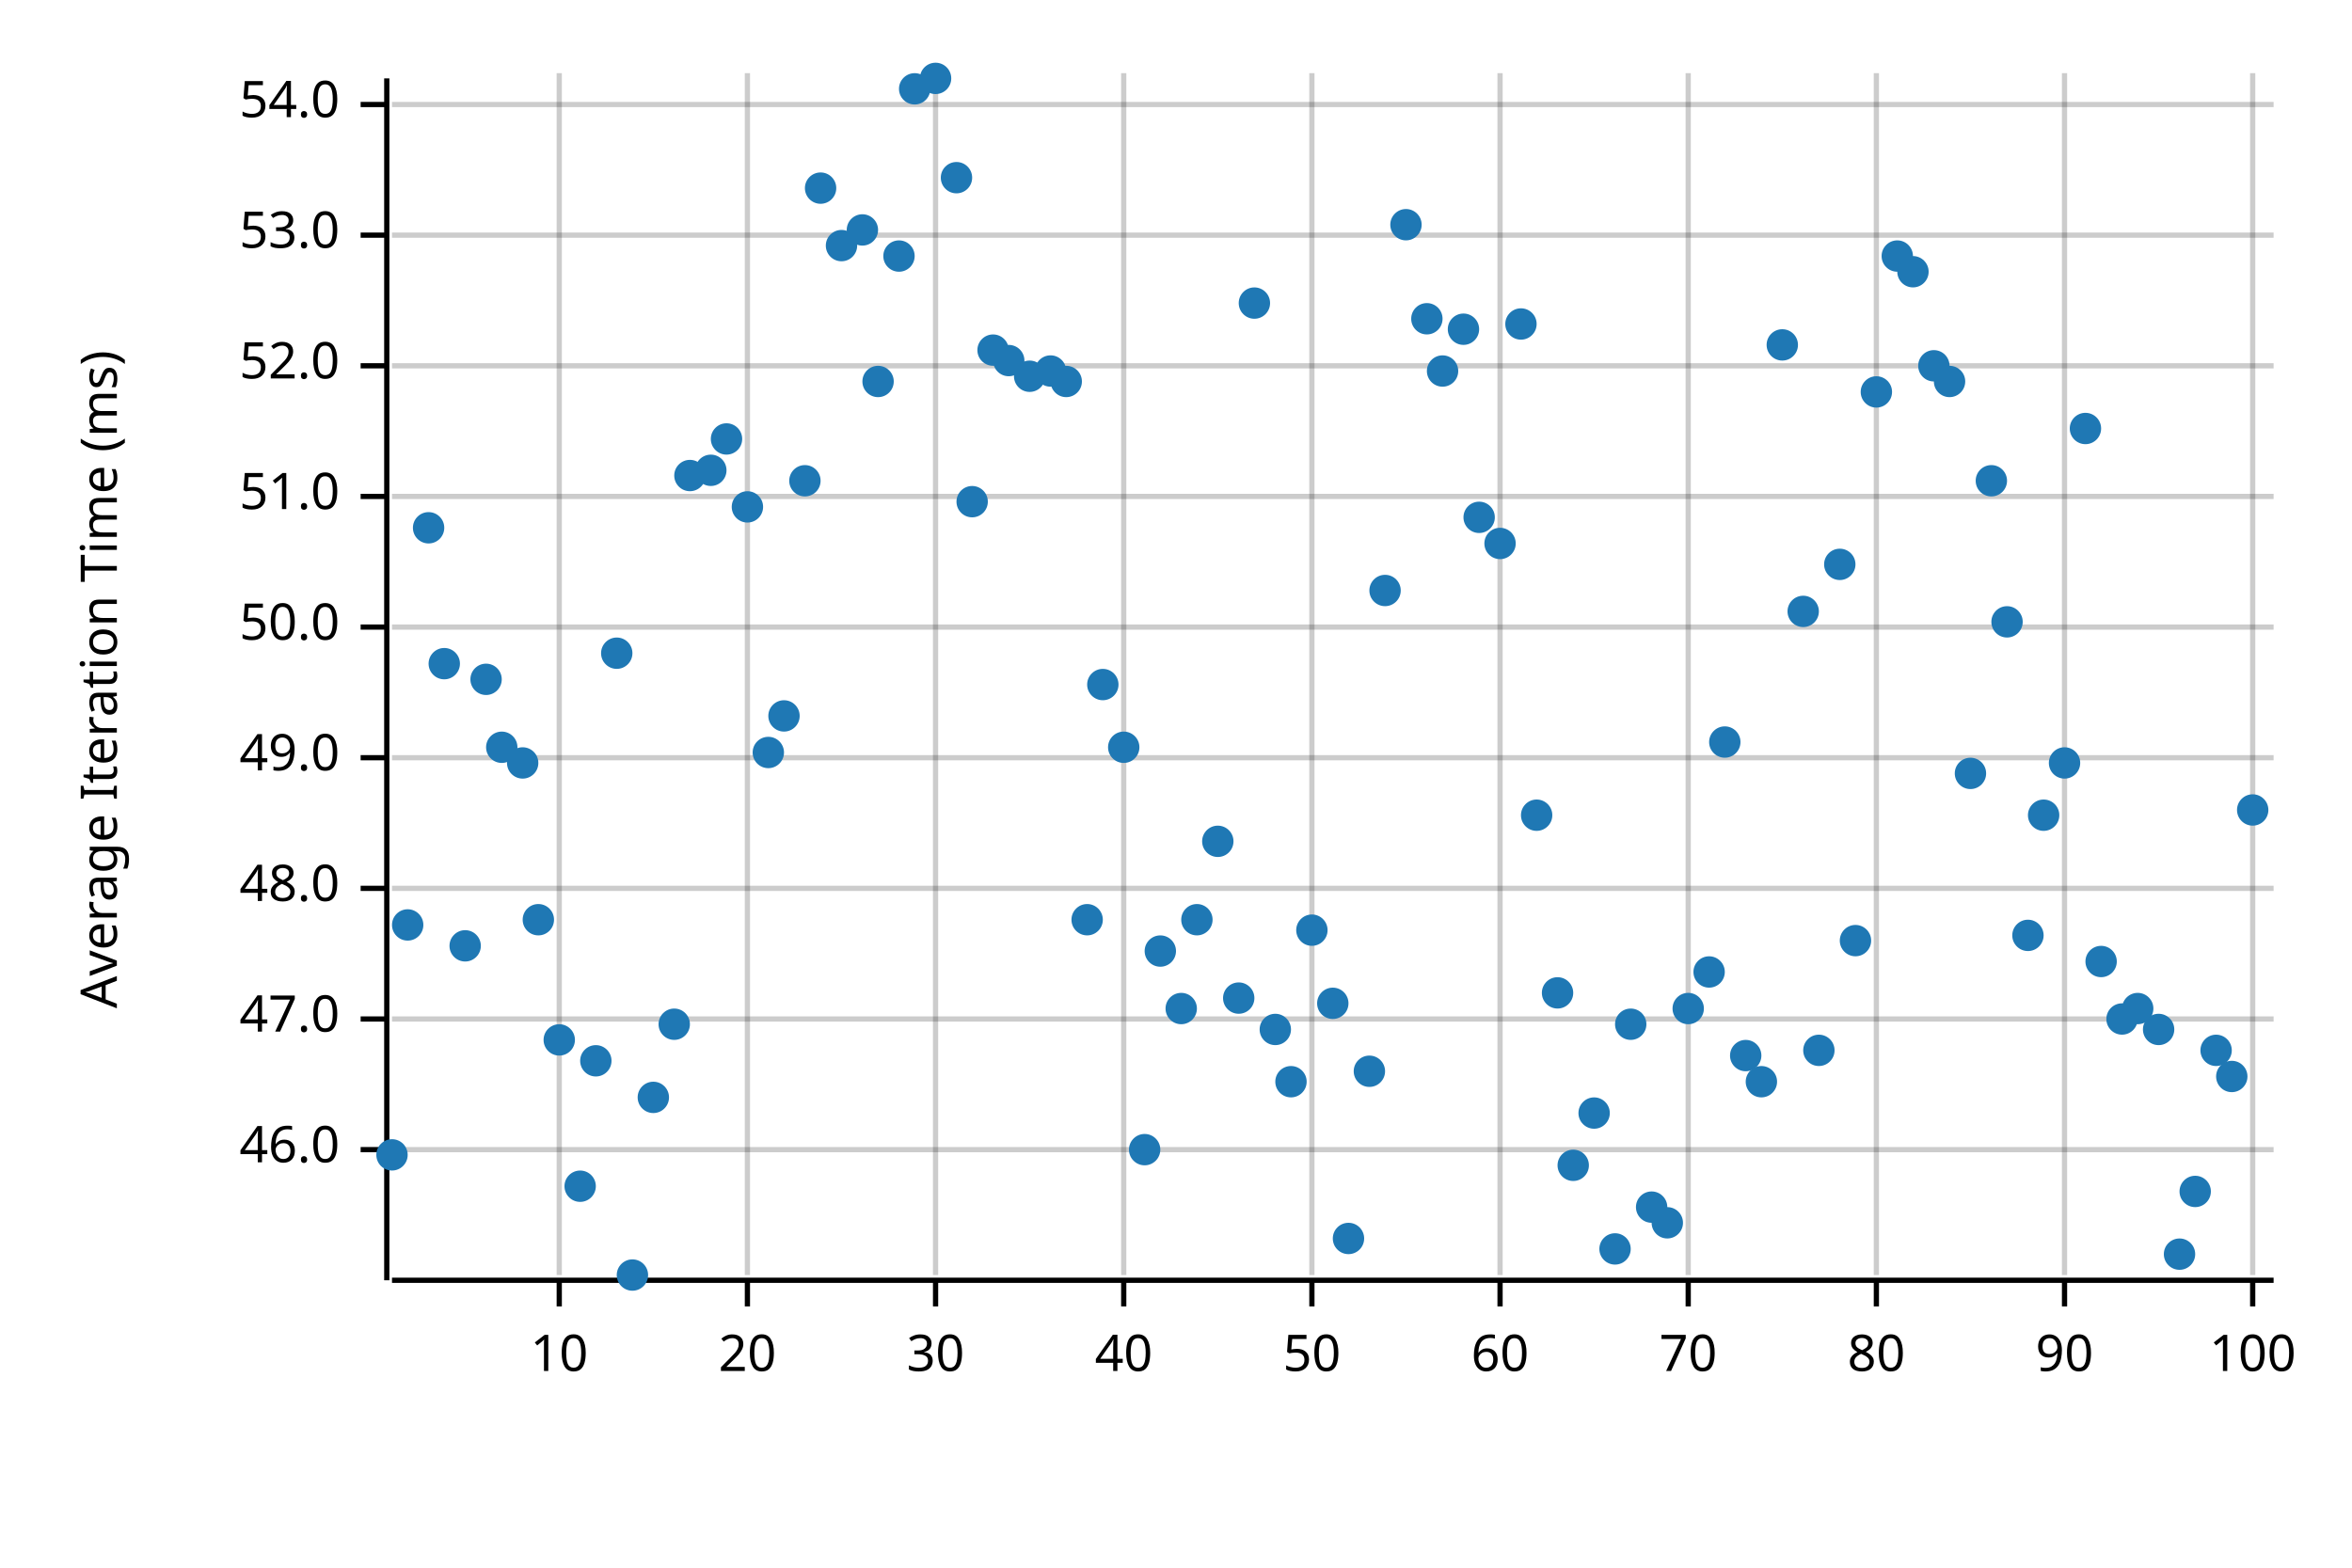
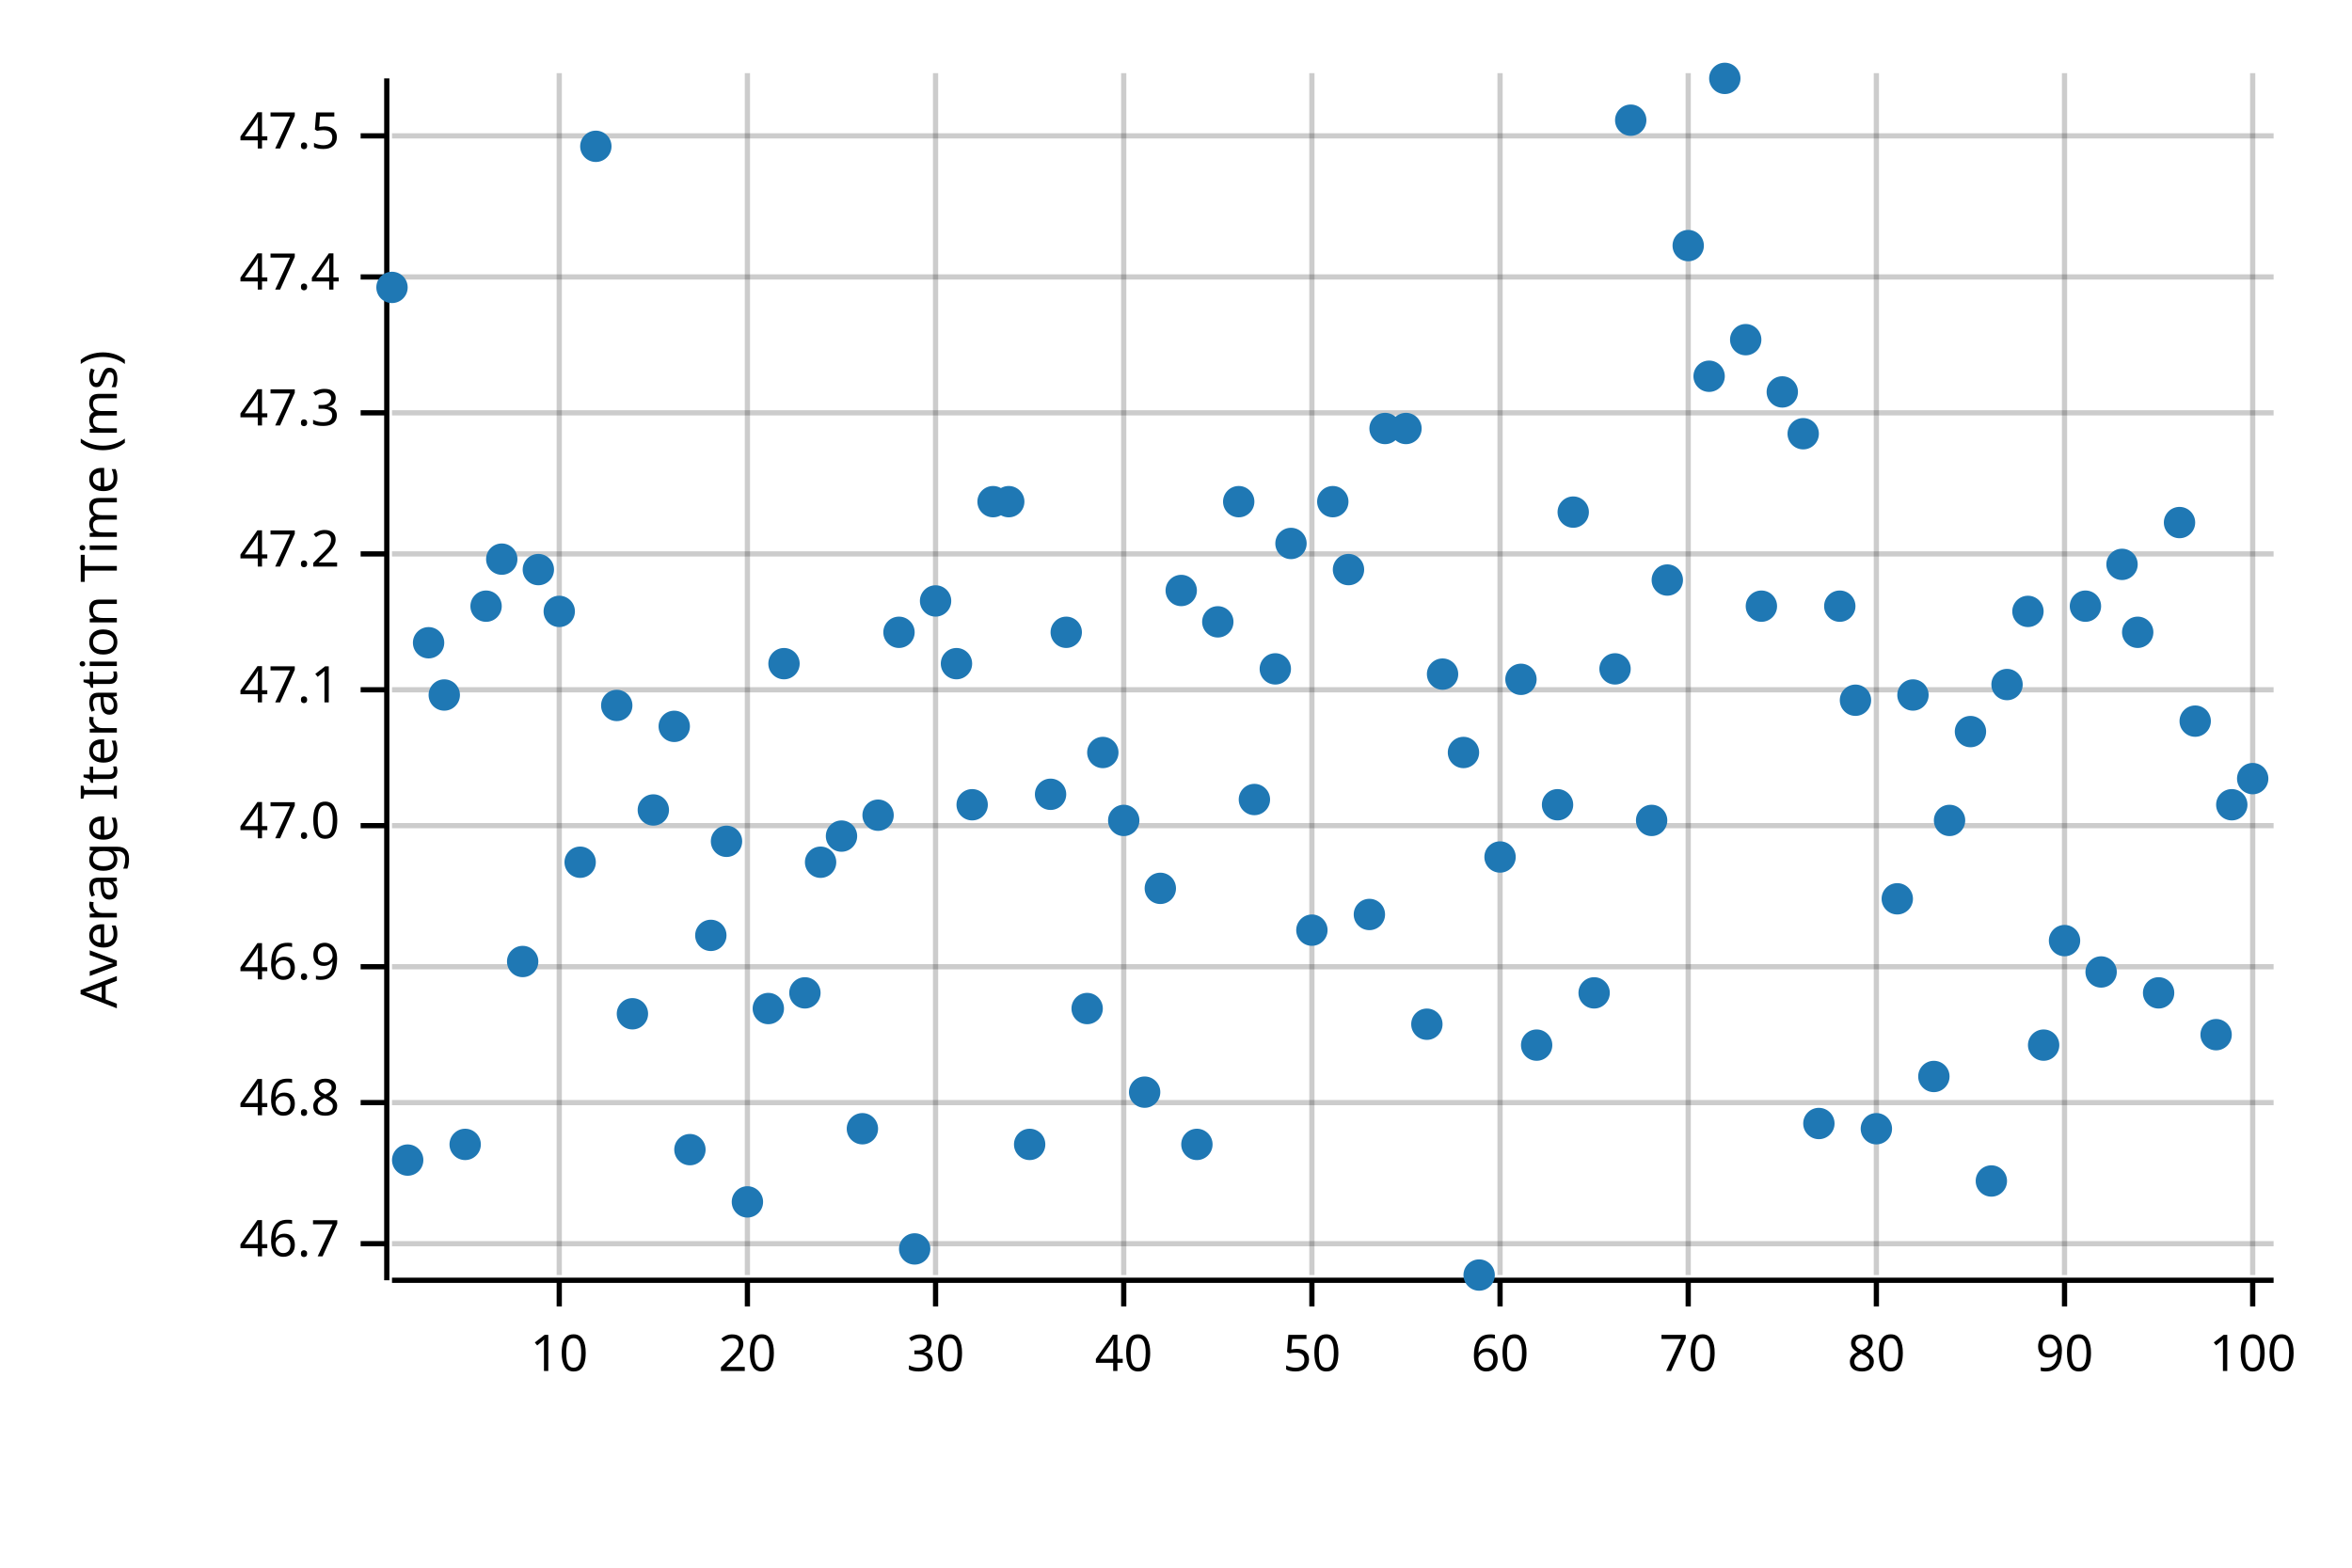
<svg xmlns="http://www.w3.org/2000/svg" width="450" height="300" viewBox="0 0 450 300">
  <text x="15" y="130" dy="0.76em" text-anchor="middle" font-family="sans-serif" font-size="9.677" opacity="1" fill="#000000" transform="rotate(270, 15, 130)">
Average Iteration Time (ms)
</text>
  <line opacity="0.2" stroke="#000000" stroke-width="1" x1="107" y1="244" x2="107" y2="14" />
  <line opacity="0.2" stroke="#000000" stroke-width="1" x1="143" y1="244" x2="143" y2="14" />
  <line opacity="0.2" stroke="#000000" stroke-width="1" x1="179" y1="244" x2="179" y2="14" />
  <line opacity="0.2" stroke="#000000" stroke-width="1" x1="215" y1="244" x2="215" y2="14" />
  <line opacity="0.2" stroke="#000000" stroke-width="1" x1="251" y1="244" x2="251" y2="14" />
  <line opacity="0.2" stroke="#000000" stroke-width="1" x1="287" y1="244" x2="287" y2="14" />
  <line opacity="0.2" stroke="#000000" stroke-width="1" x1="323" y1="244" x2="323" y2="14" />
  <line opacity="0.2" stroke="#000000" stroke-width="1" x1="359" y1="244" x2="359" y2="14" />
  <line opacity="0.2" stroke="#000000" stroke-width="1" x1="395" y1="244" x2="395" y2="14" />
  <line opacity="0.2" stroke="#000000" stroke-width="1" x1="431" y1="244" x2="431" y2="14" />
-   <line opacity="0.2" stroke="#000000" stroke-width="1" x1="75" y1="220" x2="435" y2="220" />
-   <line opacity="0.2" stroke="#000000" stroke-width="1" x1="75" y1="195" x2="435" y2="195" />
-   <line opacity="0.2" stroke="#000000" stroke-width="1" x1="75" y1="170" x2="435" y2="170" />
-   <line opacity="0.2" stroke="#000000" stroke-width="1" x1="75" y1="145" x2="435" y2="145" />
-   <line opacity="0.2" stroke="#000000" stroke-width="1" x1="75" y1="120" x2="435" y2="120" />
-   <line opacity="0.2" stroke="#000000" stroke-width="1" x1="75" y1="95" x2="435" y2="95" />
-   <line opacity="0.2" stroke="#000000" stroke-width="1" x1="75" y1="70" x2="435" y2="70" />
-   <line opacity="0.2" stroke="#000000" stroke-width="1" x1="75" y1="45" x2="435" y2="45" />
-   <line opacity="0.2" stroke="#000000" stroke-width="1" x1="75" y1="20" x2="435" y2="20" />
+   <line opacity="0.2" stroke="#000000" stroke-width="1" x1="75" y1="238" x2="435" y2="238" />
+   <line opacity="0.2" stroke="#000000" stroke-width="1" x1="75" y1="211" x2="435" y2="211" />
+   <line opacity="0.2" stroke="#000000" stroke-width="1" x1="75" y1="185" x2="435" y2="185" />
+   <line opacity="0.2" stroke="#000000" stroke-width="1" x1="75" y1="158" x2="435" y2="158" />
+   <line opacity="0.2" stroke="#000000" stroke-width="1" x1="75" y1="132" x2="435" y2="132" />
+   <line opacity="0.2" stroke="#000000" stroke-width="1" x1="75" y1="106" x2="435" y2="106" />
+   <line opacity="0.2" stroke="#000000" stroke-width="1" x1="75" y1="79" x2="435" y2="79" />
+   <line opacity="0.2" stroke="#000000" stroke-width="1" x1="75" y1="53" x2="435" y2="53" />
+   <line opacity="0.2" stroke="#000000" stroke-width="1" x1="75" y1="26" x2="435" y2="26" />
  <polyline fill="none" opacity="1" stroke="#000000" stroke-width="1" points="74,15 74,245 " />
-   <text x="65" y="220" dy="0.5ex" text-anchor="end" font-family="sans-serif" font-size="9.677" opacity="1" fill="#000000">
- 46.0
- </text>
-   <polyline fill="none" opacity="1" stroke="#000000" stroke-width="1" points="69,220 74,220 " />
-   <text x="65" y="195" dy="0.5ex" text-anchor="end" font-family="sans-serif" font-size="9.677" opacity="1" fill="#000000">
+   <text x="65" y="238" dy="0.5ex" text-anchor="end" font-family="sans-serif" font-size="9.677" opacity="1" fill="#000000">
+ 46.7
+ </text>
+   <polyline fill="none" opacity="1" stroke="#000000" stroke-width="1" points="69,238 74,238 " />
+   <text x="65" y="211" dy="0.5ex" text-anchor="end" font-family="sans-serif" font-size="9.677" opacity="1" fill="#000000">
+ 46.8
+ </text>
+   <polyline fill="none" opacity="1" stroke="#000000" stroke-width="1" points="69,211 74,211 " />
+   <text x="65" y="185" dy="0.5ex" text-anchor="end" font-family="sans-serif" font-size="9.677" opacity="1" fill="#000000">
+ 46.9
+ </text>
+   <polyline fill="none" opacity="1" stroke="#000000" stroke-width="1" points="69,185 74,185 " />
+   <text x="65" y="158" dy="0.5ex" text-anchor="end" font-family="sans-serif" font-size="9.677" opacity="1" fill="#000000">
47.0
</text>
-   <polyline fill="none" opacity="1" stroke="#000000" stroke-width="1" points="69,195 74,195 " />
-   <text x="65" y="170" dy="0.5ex" text-anchor="end" font-family="sans-serif" font-size="9.677" opacity="1" fill="#000000">
- 48.0
- </text>
-   <polyline fill="none" opacity="1" stroke="#000000" stroke-width="1" points="69,170 74,170 " />
-   <text x="65" y="145" dy="0.5ex" text-anchor="end" font-family="sans-serif" font-size="9.677" opacity="1" fill="#000000">
- 49.0
- </text>
-   <polyline fill="none" opacity="1" stroke="#000000" stroke-width="1" points="69,145 74,145 " />
-   <text x="65" y="120" dy="0.5ex" text-anchor="end" font-family="sans-serif" font-size="9.677" opacity="1" fill="#000000">
- 50.0
- </text>
-   <polyline fill="none" opacity="1" stroke="#000000" stroke-width="1" points="69,120 74,120 " />
-   <text x="65" y="95" dy="0.5ex" text-anchor="end" font-family="sans-serif" font-size="9.677" opacity="1" fill="#000000">
- 51.0
- </text>
-   <polyline fill="none" opacity="1" stroke="#000000" stroke-width="1" points="69,95 74,95 " />
-   <text x="65" y="70" dy="0.5ex" text-anchor="end" font-family="sans-serif" font-size="9.677" opacity="1" fill="#000000">
- 52.0
- </text>
-   <polyline fill="none" opacity="1" stroke="#000000" stroke-width="1" points="69,70 74,70 " />
-   <text x="65" y="45" dy="0.5ex" text-anchor="end" font-family="sans-serif" font-size="9.677" opacity="1" fill="#000000">
- 53.0
- </text>
-   <polyline fill="none" opacity="1" stroke="#000000" stroke-width="1" points="69,45 74,45 " />
-   <text x="65" y="20" dy="0.5ex" text-anchor="end" font-family="sans-serif" font-size="9.677" opacity="1" fill="#000000">
- 54.0
- </text>
-   <polyline fill="none" opacity="1" stroke="#000000" stroke-width="1" points="69,20 74,20 " />
+   <polyline fill="none" opacity="1" stroke="#000000" stroke-width="1" points="69,158 74,158 " />
+   <text x="65" y="132" dy="0.5ex" text-anchor="end" font-family="sans-serif" font-size="9.677" opacity="1" fill="#000000">
+ 47.1
+ </text>
+   <polyline fill="none" opacity="1" stroke="#000000" stroke-width="1" points="69,132 74,132 " />
+   <text x="65" y="106" dy="0.5ex" text-anchor="end" font-family="sans-serif" font-size="9.677" opacity="1" fill="#000000">
+ 47.2
+ </text>
+   <polyline fill="none" opacity="1" stroke="#000000" stroke-width="1" points="69,106 74,106 " />
+   <text x="65" y="79" dy="0.5ex" text-anchor="end" font-family="sans-serif" font-size="9.677" opacity="1" fill="#000000">
+ 47.3
+ </text>
+   <polyline fill="none" opacity="1" stroke="#000000" stroke-width="1" points="69,79 74,79 " />
+   <text x="65" y="53" dy="0.5ex" text-anchor="end" font-family="sans-serif" font-size="9.677" opacity="1" fill="#000000">
+ 47.4
+ </text>
+   <polyline fill="none" opacity="1" stroke="#000000" stroke-width="1" points="69,53 74,53 " />
+   <text x="65" y="26" dy="0.5ex" text-anchor="end" font-family="sans-serif" font-size="9.677" opacity="1" fill="#000000">
+ 47.5
+ </text>
+   <polyline fill="none" opacity="1" stroke="#000000" stroke-width="1" points="69,26 74,26 " />
  <polyline fill="none" opacity="1" stroke="#000000" stroke-width="1" points="75,245 435,245 " />
  <text x="107" y="255" dy="0.76em" text-anchor="middle" font-family="sans-serif" font-size="9.677" opacity="1" fill="#000000">
10
</text>
  <polyline fill="none" opacity="1" stroke="#000000" stroke-width="1" points="107,245 107,250 " />
  <text x="143" y="255" dy="0.76em" text-anchor="middle" font-family="sans-serif" font-size="9.677" opacity="1" fill="#000000">
20
</text>
  <polyline fill="none" opacity="1" stroke="#000000" stroke-width="1" points="143,245 143,250 " />
  <text x="179" y="255" dy="0.76em" text-anchor="middle" font-family="sans-serif" font-size="9.677" opacity="1" fill="#000000">
30
</text>
  <polyline fill="none" opacity="1" stroke="#000000" stroke-width="1" points="179,245 179,250 " />
  <text x="215" y="255" dy="0.76em" text-anchor="middle" font-family="sans-serif" font-size="9.677" opacity="1" fill="#000000">
40
</text>
  <polyline fill="none" opacity="1" stroke="#000000" stroke-width="1" points="215,245 215,250 " />
  <text x="251" y="255" dy="0.76em" text-anchor="middle" font-family="sans-serif" font-size="9.677" opacity="1" fill="#000000">
50
</text>
  <polyline fill="none" opacity="1" stroke="#000000" stroke-width="1" points="251,245 251,250 " />
  <text x="287" y="255" dy="0.76em" text-anchor="middle" font-family="sans-serif" font-size="9.677" opacity="1" fill="#000000">
60
</text>
  <polyline fill="none" opacity="1" stroke="#000000" stroke-width="1" points="287,245 287,250 " />
  <text x="323" y="255" dy="0.76em" text-anchor="middle" font-family="sans-serif" font-size="9.677" opacity="1" fill="#000000">
70
</text>
  <polyline fill="none" opacity="1" stroke="#000000" stroke-width="1" points="323,245 323,250 " />
  <text x="359" y="255" dy="0.76em" text-anchor="middle" font-family="sans-serif" font-size="9.677" opacity="1" fill="#000000">
80
</text>
  <polyline fill="none" opacity="1" stroke="#000000" stroke-width="1" points="359,245 359,250 " />
  <text x="395" y="255" dy="0.76em" text-anchor="middle" font-family="sans-serif" font-size="9.677" opacity="1" fill="#000000">
90
</text>
  <polyline fill="none" opacity="1" stroke="#000000" stroke-width="1" points="395,245 395,250 " />
  <text x="431" y="255" dy="0.76em" text-anchor="middle" font-family="sans-serif" font-size="9.677" opacity="1" fill="#000000">
100
</text>
  <polyline fill="none" opacity="1" stroke="#000000" stroke-width="1" points="431,245 431,250 " />
-   <circle cx="75" cy="221" r="3" opacity="1" fill="#1F78B4" stroke="none" stroke-width="1" />
-   <circle cx="78" cy="177" r="3" opacity="1" fill="#1F78B4" stroke="none" stroke-width="1" />
-   <circle cx="82" cy="101" r="3" opacity="1" fill="#1F78B4" stroke="none" stroke-width="1" />
-   <circle cx="85" cy="127" r="3" opacity="1" fill="#1F78B4" stroke="none" stroke-width="1" />
-   <circle cx="89" cy="181" r="3" opacity="1" fill="#1F78B4" stroke="none" stroke-width="1" />
-   <circle cx="93" cy="130" r="3" opacity="1" fill="#1F78B4" stroke="none" stroke-width="1" />
-   <circle cx="96" cy="143" r="3" opacity="1" fill="#1F78B4" stroke="none" stroke-width="1" />
-   <circle cx="100" cy="146" r="3" opacity="1" fill="#1F78B4" stroke="none" stroke-width="1" />
-   <circle cx="103" cy="176" r="3" opacity="1" fill="#1F78B4" stroke="none" stroke-width="1" />
-   <circle cx="107" cy="199" r="3" opacity="1" fill="#1F78B4" stroke="none" stroke-width="1" />
-   <circle cx="111" cy="227" r="3" opacity="1" fill="#1F78B4" stroke="none" stroke-width="1" />
-   <circle cx="114" cy="203" r="3" opacity="1" fill="#1F78B4" stroke="none" stroke-width="1" />
-   <circle cx="118" cy="125" r="3" opacity="1" fill="#1F78B4" stroke="none" stroke-width="1" />
-   <circle cx="121" cy="244" r="3" opacity="1" fill="#1F78B4" stroke="none" stroke-width="1" />
-   <circle cx="125" cy="210" r="3" opacity="1" fill="#1F78B4" stroke="none" stroke-width="1" />
-   <circle cx="129" cy="196" r="3" opacity="1" fill="#1F78B4" stroke="none" stroke-width="1" />
-   <circle cx="132" cy="91" r="3" opacity="1" fill="#1F78B4" stroke="none" stroke-width="1" />
-   <circle cx="136" cy="90" r="3" opacity="1" fill="#1F78B4" stroke="none" stroke-width="1" />
-   <circle cx="139" cy="84" r="3" opacity="1" fill="#1F78B4" stroke="none" stroke-width="1" />
-   <circle cx="143" cy="97" r="3" opacity="1" fill="#1F78B4" stroke="none" stroke-width="1" />
-   <circle cx="147" cy="144" r="3" opacity="1" fill="#1F78B4" stroke="none" stroke-width="1" />
-   <circle cx="150" cy="137" r="3" opacity="1" fill="#1F78B4" stroke="none" stroke-width="1" />
-   <circle cx="154" cy="92" r="3" opacity="1" fill="#1F78B4" stroke="none" stroke-width="1" />
-   <circle cx="157" cy="36" r="3" opacity="1" fill="#1F78B4" stroke="none" stroke-width="1" />
-   <circle cx="161" cy="47" r="3" opacity="1" fill="#1F78B4" stroke="none" stroke-width="1" />
-   <circle cx="165" cy="44" r="3" opacity="1" fill="#1F78B4" stroke="none" stroke-width="1" />
-   <circle cx="168" cy="73" r="3" opacity="1" fill="#1F78B4" stroke="none" stroke-width="1" />
-   <circle cx="172" cy="49" r="3" opacity="1" fill="#1F78B4" stroke="none" stroke-width="1" />
-   <circle cx="175" cy="17" r="3" opacity="1" fill="#1F78B4" stroke="none" stroke-width="1" />
-   <circle cx="179" cy="15" r="3" opacity="1" fill="#1F78B4" stroke="none" stroke-width="1" />
-   <circle cx="183" cy="34" r="3" opacity="1" fill="#1F78B4" stroke="none" stroke-width="1" />
-   <circle cx="186" cy="96" r="3" opacity="1" fill="#1F78B4" stroke="none" stroke-width="1" />
-   <circle cx="190" cy="67" r="3" opacity="1" fill="#1F78B4" stroke="none" stroke-width="1" />
-   <circle cx="193" cy="69" r="3" opacity="1" fill="#1F78B4" stroke="none" stroke-width="1" />
-   <circle cx="197" cy="72" r="3" opacity="1" fill="#1F78B4" stroke="none" stroke-width="1" />
-   <circle cx="201" cy="71" r="3" opacity="1" fill="#1F78B4" stroke="none" stroke-width="1" />
-   <circle cx="204" cy="73" r="3" opacity="1" fill="#1F78B4" stroke="none" stroke-width="1" />
-   <circle cx="208" cy="176" r="3" opacity="1" fill="#1F78B4" stroke="none" stroke-width="1" />
-   <circle cx="211" cy="131" r="3" opacity="1" fill="#1F78B4" stroke="none" stroke-width="1" />
-   <circle cx="215" cy="143" r="3" opacity="1" fill="#1F78B4" stroke="none" stroke-width="1" />
-   <circle cx="219" cy="220" r="3" opacity="1" fill="#1F78B4" stroke="none" stroke-width="1" />
-   <circle cx="222" cy="182" r="3" opacity="1" fill="#1F78B4" stroke="none" stroke-width="1" />
-   <circle cx="226" cy="193" r="3" opacity="1" fill="#1F78B4" stroke="none" stroke-width="1" />
-   <circle cx="229" cy="176" r="3" opacity="1" fill="#1F78B4" stroke="none" stroke-width="1" />
-   <circle cx="233" cy="161" r="3" opacity="1" fill="#1F78B4" stroke="none" stroke-width="1" />
-   <circle cx="237" cy="191" r="3" opacity="1" fill="#1F78B4" stroke="none" stroke-width="1" />
-   <circle cx="240" cy="58" r="3" opacity="1" fill="#1F78B4" stroke="none" stroke-width="1" />
-   <circle cx="244" cy="197" r="3" opacity="1" fill="#1F78B4" stroke="none" stroke-width="1" />
-   <circle cx="247" cy="207" r="3" opacity="1" fill="#1F78B4" stroke="none" stroke-width="1" />
+   <circle cx="75" cy="55" r="3" opacity="1" fill="#1F78B4" stroke="none" stroke-width="1" />
+   <circle cx="78" cy="222" r="3" opacity="1" fill="#1F78B4" stroke="none" stroke-width="1" />
+   <circle cx="82" cy="123" r="3" opacity="1" fill="#1F78B4" stroke="none" stroke-width="1" />
+   <circle cx="85" cy="133" r="3" opacity="1" fill="#1F78B4" stroke="none" stroke-width="1" />
+   <circle cx="89" cy="219" r="3" opacity="1" fill="#1F78B4" stroke="none" stroke-width="1" />
+   <circle cx="93" cy="116" r="3" opacity="1" fill="#1F78B4" stroke="none" stroke-width="1" />
+   <circle cx="96" cy="107" r="3" opacity="1" fill="#1F78B4" stroke="none" stroke-width="1" />
+   <circle cx="100" cy="184" r="3" opacity="1" fill="#1F78B4" stroke="none" stroke-width="1" />
+   <circle cx="103" cy="109" r="3" opacity="1" fill="#1F78B4" stroke="none" stroke-width="1" />
+   <circle cx="107" cy="117" r="3" opacity="1" fill="#1F78B4" stroke="none" stroke-width="1" />
+   <circle cx="111" cy="165" r="3" opacity="1" fill="#1F78B4" stroke="none" stroke-width="1" />
+   <circle cx="114" cy="28" r="3" opacity="1" fill="#1F78B4" stroke="none" stroke-width="1" />
+   <circle cx="118" cy="135" r="3" opacity="1" fill="#1F78B4" stroke="none" stroke-width="1" />
+   <circle cx="121" cy="194" r="3" opacity="1" fill="#1F78B4" stroke="none" stroke-width="1" />
+   <circle cx="125" cy="155" r="3" opacity="1" fill="#1F78B4" stroke="none" stroke-width="1" />
+   <circle cx="129" cy="139" r="3" opacity="1" fill="#1F78B4" stroke="none" stroke-width="1" />
+   <circle cx="132" cy="220" r="3" opacity="1" fill="#1F78B4" stroke="none" stroke-width="1" />
+   <circle cx="136" cy="179" r="3" opacity="1" fill="#1F78B4" stroke="none" stroke-width="1" />
+   <circle cx="139" cy="161" r="3" opacity="1" fill="#1F78B4" stroke="none" stroke-width="1" />
+   <circle cx="143" cy="230" r="3" opacity="1" fill="#1F78B4" stroke="none" stroke-width="1" />
+   <circle cx="147" cy="193" r="3" opacity="1" fill="#1F78B4" stroke="none" stroke-width="1" />
+   <circle cx="150" cy="127" r="3" opacity="1" fill="#1F78B4" stroke="none" stroke-width="1" />
+   <circle cx="154" cy="190" r="3" opacity="1" fill="#1F78B4" stroke="none" stroke-width="1" />
+   <circle cx="157" cy="165" r="3" opacity="1" fill="#1F78B4" stroke="none" stroke-width="1" />
+   <circle cx="161" cy="160" r="3" opacity="1" fill="#1F78B4" stroke="none" stroke-width="1" />
+   <circle cx="165" cy="216" r="3" opacity="1" fill="#1F78B4" stroke="none" stroke-width="1" />
+   <circle cx="168" cy="156" r="3" opacity="1" fill="#1F78B4" stroke="none" stroke-width="1" />
+   <circle cx="172" cy="121" r="3" opacity="1" fill="#1F78B4" stroke="none" stroke-width="1" />
+   <circle cx="175" cy="239" r="3" opacity="1" fill="#1F78B4" stroke="none" stroke-width="1" />
+   <circle cx="179" cy="115" r="3" opacity="1" fill="#1F78B4" stroke="none" stroke-width="1" />
+   <circle cx="183" cy="127" r="3" opacity="1" fill="#1F78B4" stroke="none" stroke-width="1" />
+   <circle cx="186" cy="154" r="3" opacity="1" fill="#1F78B4" stroke="none" stroke-width="1" />
+   <circle cx="190" cy="96" r="3" opacity="1" fill="#1F78B4" stroke="none" stroke-width="1" />
+   <circle cx="193" cy="96" r="3" opacity="1" fill="#1F78B4" stroke="none" stroke-width="1" />
+   <circle cx="197" cy="219" r="3" opacity="1" fill="#1F78B4" stroke="none" stroke-width="1" />
+   <circle cx="201" cy="152" r="3" opacity="1" fill="#1F78B4" stroke="none" stroke-width="1" />
+   <circle cx="204" cy="121" r="3" opacity="1" fill="#1F78B4" stroke="none" stroke-width="1" />
+   <circle cx="208" cy="193" r="3" opacity="1" fill="#1F78B4" stroke="none" stroke-width="1" />
+   <circle cx="211" cy="144" r="3" opacity="1" fill="#1F78B4" stroke="none" stroke-width="1" />
+   <circle cx="215" cy="157" r="3" opacity="1" fill="#1F78B4" stroke="none" stroke-width="1" />
+   <circle cx="219" cy="209" r="3" opacity="1" fill="#1F78B4" stroke="none" stroke-width="1" />
+   <circle cx="222" cy="170" r="3" opacity="1" fill="#1F78B4" stroke="none" stroke-width="1" />
+   <circle cx="226" cy="113" r="3" opacity="1" fill="#1F78B4" stroke="none" stroke-width="1" />
+   <circle cx="229" cy="219" r="3" opacity="1" fill="#1F78B4" stroke="none" stroke-width="1" />
+   <circle cx="233" cy="119" r="3" opacity="1" fill="#1F78B4" stroke="none" stroke-width="1" />
+   <circle cx="237" cy="96" r="3" opacity="1" fill="#1F78B4" stroke="none" stroke-width="1" />
+   <circle cx="240" cy="153" r="3" opacity="1" fill="#1F78B4" stroke="none" stroke-width="1" />
+   <circle cx="244" cy="128" r="3" opacity="1" fill="#1F78B4" stroke="none" stroke-width="1" />
+   <circle cx="247" cy="104" r="3" opacity="1" fill="#1F78B4" stroke="none" stroke-width="1" />
  <circle cx="251" cy="178" r="3" opacity="1" fill="#1F78B4" stroke="none" stroke-width="1" />
-   <circle cx="255" cy="192" r="3" opacity="1" fill="#1F78B4" stroke="none" stroke-width="1" />
-   <circle cx="258" cy="237" r="3" opacity="1" fill="#1F78B4" stroke="none" stroke-width="1" />
-   <circle cx="262" cy="205" r="3" opacity="1" fill="#1F78B4" stroke="none" stroke-width="1" />
-   <circle cx="265" cy="113" r="3" opacity="1" fill="#1F78B4" stroke="none" stroke-width="1" />
-   <circle cx="269" cy="43" r="3" opacity="1" fill="#1F78B4" stroke="none" stroke-width="1" />
-   <circle cx="273" cy="61" r="3" opacity="1" fill="#1F78B4" stroke="none" stroke-width="1" />
-   <circle cx="276" cy="71" r="3" opacity="1" fill="#1F78B4" stroke="none" stroke-width="1" />
-   <circle cx="280" cy="63" r="3" opacity="1" fill="#1F78B4" stroke="none" stroke-width="1" />
-   <circle cx="283" cy="99" r="3" opacity="1" fill="#1F78B4" stroke="none" stroke-width="1" />
-   <circle cx="287" cy="104" r="3" opacity="1" fill="#1F78B4" stroke="none" stroke-width="1" />
-   <circle cx="291" cy="62" r="3" opacity="1" fill="#1F78B4" stroke="none" stroke-width="1" />
-   <circle cx="294" cy="156" r="3" opacity="1" fill="#1F78B4" stroke="none" stroke-width="1" />
-   <circle cx="298" cy="190" r="3" opacity="1" fill="#1F78B4" stroke="none" stroke-width="1" />
-   <circle cx="301" cy="223" r="3" opacity="1" fill="#1F78B4" stroke="none" stroke-width="1" />
-   <circle cx="305" cy="213" r="3" opacity="1" fill="#1F78B4" stroke="none" stroke-width="1" />
-   <circle cx="309" cy="239" r="3" opacity="1" fill="#1F78B4" stroke="none" stroke-width="1" />
-   <circle cx="312" cy="196" r="3" opacity="1" fill="#1F78B4" stroke="none" stroke-width="1" />
-   <circle cx="316" cy="231" r="3" opacity="1" fill="#1F78B4" stroke="none" stroke-width="1" />
-   <circle cx="319" cy="234" r="3" opacity="1" fill="#1F78B4" stroke="none" stroke-width="1" />
-   <circle cx="323" cy="193" r="3" opacity="1" fill="#1F78B4" stroke="none" stroke-width="1" />
-   <circle cx="327" cy="186" r="3" opacity="1" fill="#1F78B4" stroke="none" stroke-width="1" />
-   <circle cx="330" cy="142" r="3" opacity="1" fill="#1F78B4" stroke="none" stroke-width="1" />
-   <circle cx="334" cy="202" r="3" opacity="1" fill="#1F78B4" stroke="none" stroke-width="1" />
-   <circle cx="337" cy="207" r="3" opacity="1" fill="#1F78B4" stroke="none" stroke-width="1" />
-   <circle cx="341" cy="66" r="3" opacity="1" fill="#1F78B4" stroke="none" stroke-width="1" />
-   <circle cx="345" cy="117" r="3" opacity="1" fill="#1F78B4" stroke="none" stroke-width="1" />
-   <circle cx="348" cy="201" r="3" opacity="1" fill="#1F78B4" stroke="none" stroke-width="1" />
-   <circle cx="352" cy="108" r="3" opacity="1" fill="#1F78B4" stroke="none" stroke-width="1" />
-   <circle cx="355" cy="180" r="3" opacity="1" fill="#1F78B4" stroke="none" stroke-width="1" />
-   <circle cx="359" cy="75" r="3" opacity="1" fill="#1F78B4" stroke="none" stroke-width="1" />
-   <circle cx="363" cy="49" r="3" opacity="1" fill="#1F78B4" stroke="none" stroke-width="1" />
-   <circle cx="366" cy="52" r="3" opacity="1" fill="#1F78B4" stroke="none" stroke-width="1" />
-   <circle cx="370" cy="70" r="3" opacity="1" fill="#1F78B4" stroke="none" stroke-width="1" />
-   <circle cx="373" cy="73" r="3" opacity="1" fill="#1F78B4" stroke="none" stroke-width="1" />
-   <circle cx="377" cy="148" r="3" opacity="1" fill="#1F78B4" stroke="none" stroke-width="1" />
-   <circle cx="381" cy="92" r="3" opacity="1" fill="#1F78B4" stroke="none" stroke-width="1" />
-   <circle cx="384" cy="119" r="3" opacity="1" fill="#1F78B4" stroke="none" stroke-width="1" />
-   <circle cx="388" cy="179" r="3" opacity="1" fill="#1F78B4" stroke="none" stroke-width="1" />
-   <circle cx="391" cy="156" r="3" opacity="1" fill="#1F78B4" stroke="none" stroke-width="1" />
-   <circle cx="395" cy="146" r="3" opacity="1" fill="#1F78B4" stroke="none" stroke-width="1" />
-   <circle cx="399" cy="82" r="3" opacity="1" fill="#1F78B4" stroke="none" stroke-width="1" />
-   <circle cx="402" cy="184" r="3" opacity="1" fill="#1F78B4" stroke="none" stroke-width="1" />
-   <circle cx="406" cy="195" r="3" opacity="1" fill="#1F78B4" stroke="none" stroke-width="1" />
-   <circle cx="409" cy="193" r="3" opacity="1" fill="#1F78B4" stroke="none" stroke-width="1" />
-   <circle cx="413" cy="197" r="3" opacity="1" fill="#1F78B4" stroke="none" stroke-width="1" />
-   <circle cx="417" cy="240" r="3" opacity="1" fill="#1F78B4" stroke="none" stroke-width="1" />
-   <circle cx="420" cy="228" r="3" opacity="1" fill="#1F78B4" stroke="none" stroke-width="1" />
-   <circle cx="424" cy="201" r="3" opacity="1" fill="#1F78B4" stroke="none" stroke-width="1" />
-   <circle cx="427" cy="206" r="3" opacity="1" fill="#1F78B4" stroke="none" stroke-width="1" />
-   <circle cx="431" cy="155" r="3" opacity="1" fill="#1F78B4" stroke="none" stroke-width="1" />
+   <circle cx="255" cy="96" r="3" opacity="1" fill="#1F78B4" stroke="none" stroke-width="1" />
+   <circle cx="258" cy="109" r="3" opacity="1" fill="#1F78B4" stroke="none" stroke-width="1" />
+   <circle cx="262" cy="175" r="3" opacity="1" fill="#1F78B4" stroke="none" stroke-width="1" />
+   <circle cx="265" cy="82" r="3" opacity="1" fill="#1F78B4" stroke="none" stroke-width="1" />
+   <circle cx="269" cy="82" r="3" opacity="1" fill="#1F78B4" stroke="none" stroke-width="1" />
+   <circle cx="273" cy="196" r="3" opacity="1" fill="#1F78B4" stroke="none" stroke-width="1" />
+   <circle cx="276" cy="129" r="3" opacity="1" fill="#1F78B4" stroke="none" stroke-width="1" />
+   <circle cx="280" cy="144" r="3" opacity="1" fill="#1F78B4" stroke="none" stroke-width="1" />
+   <circle cx="283" cy="244" r="3" opacity="1" fill="#1F78B4" stroke="none" stroke-width="1" />
+   <circle cx="287" cy="164" r="3" opacity="1" fill="#1F78B4" stroke="none" stroke-width="1" />
+   <circle cx="291" cy="130" r="3" opacity="1" fill="#1F78B4" stroke="none" stroke-width="1" />
+   <circle cx="294" cy="200" r="3" opacity="1" fill="#1F78B4" stroke="none" stroke-width="1" />
+   <circle cx="298" cy="154" r="3" opacity="1" fill="#1F78B4" stroke="none" stroke-width="1" />
+   <circle cx="301" cy="98" r="3" opacity="1" fill="#1F78B4" stroke="none" stroke-width="1" />
+   <circle cx="305" cy="190" r="3" opacity="1" fill="#1F78B4" stroke="none" stroke-width="1" />
+   <circle cx="309" cy="128" r="3" opacity="1" fill="#1F78B4" stroke="none" stroke-width="1" />
+   <circle cx="312" cy="23" r="3" opacity="1" fill="#1F78B4" stroke="none" stroke-width="1" />
+   <circle cx="316" cy="157" r="3" opacity="1" fill="#1F78B4" stroke="none" stroke-width="1" />
+   <circle cx="319" cy="111" r="3" opacity="1" fill="#1F78B4" stroke="none" stroke-width="1" />
+   <circle cx="323" cy="47" r="3" opacity="1" fill="#1F78B4" stroke="none" stroke-width="1" />
+   <circle cx="327" cy="72" r="3" opacity="1" fill="#1F78B4" stroke="none" stroke-width="1" />
+   <circle cx="330" cy="15" r="3" opacity="1" fill="#1F78B4" stroke="none" stroke-width="1" />
+   <circle cx="334" cy="65" r="3" opacity="1" fill="#1F78B4" stroke="none" stroke-width="1" />
+   <circle cx="337" cy="116" r="3" opacity="1" fill="#1F78B4" stroke="none" stroke-width="1" />
+   <circle cx="341" cy="75" r="3" opacity="1" fill="#1F78B4" stroke="none" stroke-width="1" />
+   <circle cx="345" cy="83" r="3" opacity="1" fill="#1F78B4" stroke="none" stroke-width="1" />
+   <circle cx="348" cy="215" r="3" opacity="1" fill="#1F78B4" stroke="none" stroke-width="1" />
+   <circle cx="352" cy="116" r="3" opacity="1" fill="#1F78B4" stroke="none" stroke-width="1" />
+   <circle cx="355" cy="134" r="3" opacity="1" fill="#1F78B4" stroke="none" stroke-width="1" />
+   <circle cx="359" cy="216" r="3" opacity="1" fill="#1F78B4" stroke="none" stroke-width="1" />
+   <circle cx="363" cy="172" r="3" opacity="1" fill="#1F78B4" stroke="none" stroke-width="1" />
+   <circle cx="366" cy="133" r="3" opacity="1" fill="#1F78B4" stroke="none" stroke-width="1" />
+   <circle cx="370" cy="206" r="3" opacity="1" fill="#1F78B4" stroke="none" stroke-width="1" />
+   <circle cx="373" cy="157" r="3" opacity="1" fill="#1F78B4" stroke="none" stroke-width="1" />
+   <circle cx="377" cy="140" r="3" opacity="1" fill="#1F78B4" stroke="none" stroke-width="1" />
+   <circle cx="381" cy="226" r="3" opacity="1" fill="#1F78B4" stroke="none" stroke-width="1" />
+   <circle cx="384" cy="131" r="3" opacity="1" fill="#1F78B4" stroke="none" stroke-width="1" />
+   <circle cx="388" cy="117" r="3" opacity="1" fill="#1F78B4" stroke="none" stroke-width="1" />
+   <circle cx="391" cy="200" r="3" opacity="1" fill="#1F78B4" stroke="none" stroke-width="1" />
+   <circle cx="395" cy="180" r="3" opacity="1" fill="#1F78B4" stroke="none" stroke-width="1" />
+   <circle cx="399" cy="116" r="3" opacity="1" fill="#1F78B4" stroke="none" stroke-width="1" />
+   <circle cx="402" cy="186" r="3" opacity="1" fill="#1F78B4" stroke="none" stroke-width="1" />
+   <circle cx="406" cy="108" r="3" opacity="1" fill="#1F78B4" stroke="none" stroke-width="1" />
+   <circle cx="409" cy="121" r="3" opacity="1" fill="#1F78B4" stroke="none" stroke-width="1" />
+   <circle cx="413" cy="190" r="3" opacity="1" fill="#1F78B4" stroke="none" stroke-width="1" />
+   <circle cx="417" cy="100" r="3" opacity="1" fill="#1F78B4" stroke="none" stroke-width="1" />
+   <circle cx="420" cy="138" r="3" opacity="1" fill="#1F78B4" stroke="none" stroke-width="1" />
+   <circle cx="424" cy="198" r="3" opacity="1" fill="#1F78B4" stroke="none" stroke-width="1" />
+   <circle cx="427" cy="154" r="3" opacity="1" fill="#1F78B4" stroke="none" stroke-width="1" />
+   <circle cx="431" cy="149" r="3" opacity="1" fill="#1F78B4" stroke="none" stroke-width="1" />
</svg>
